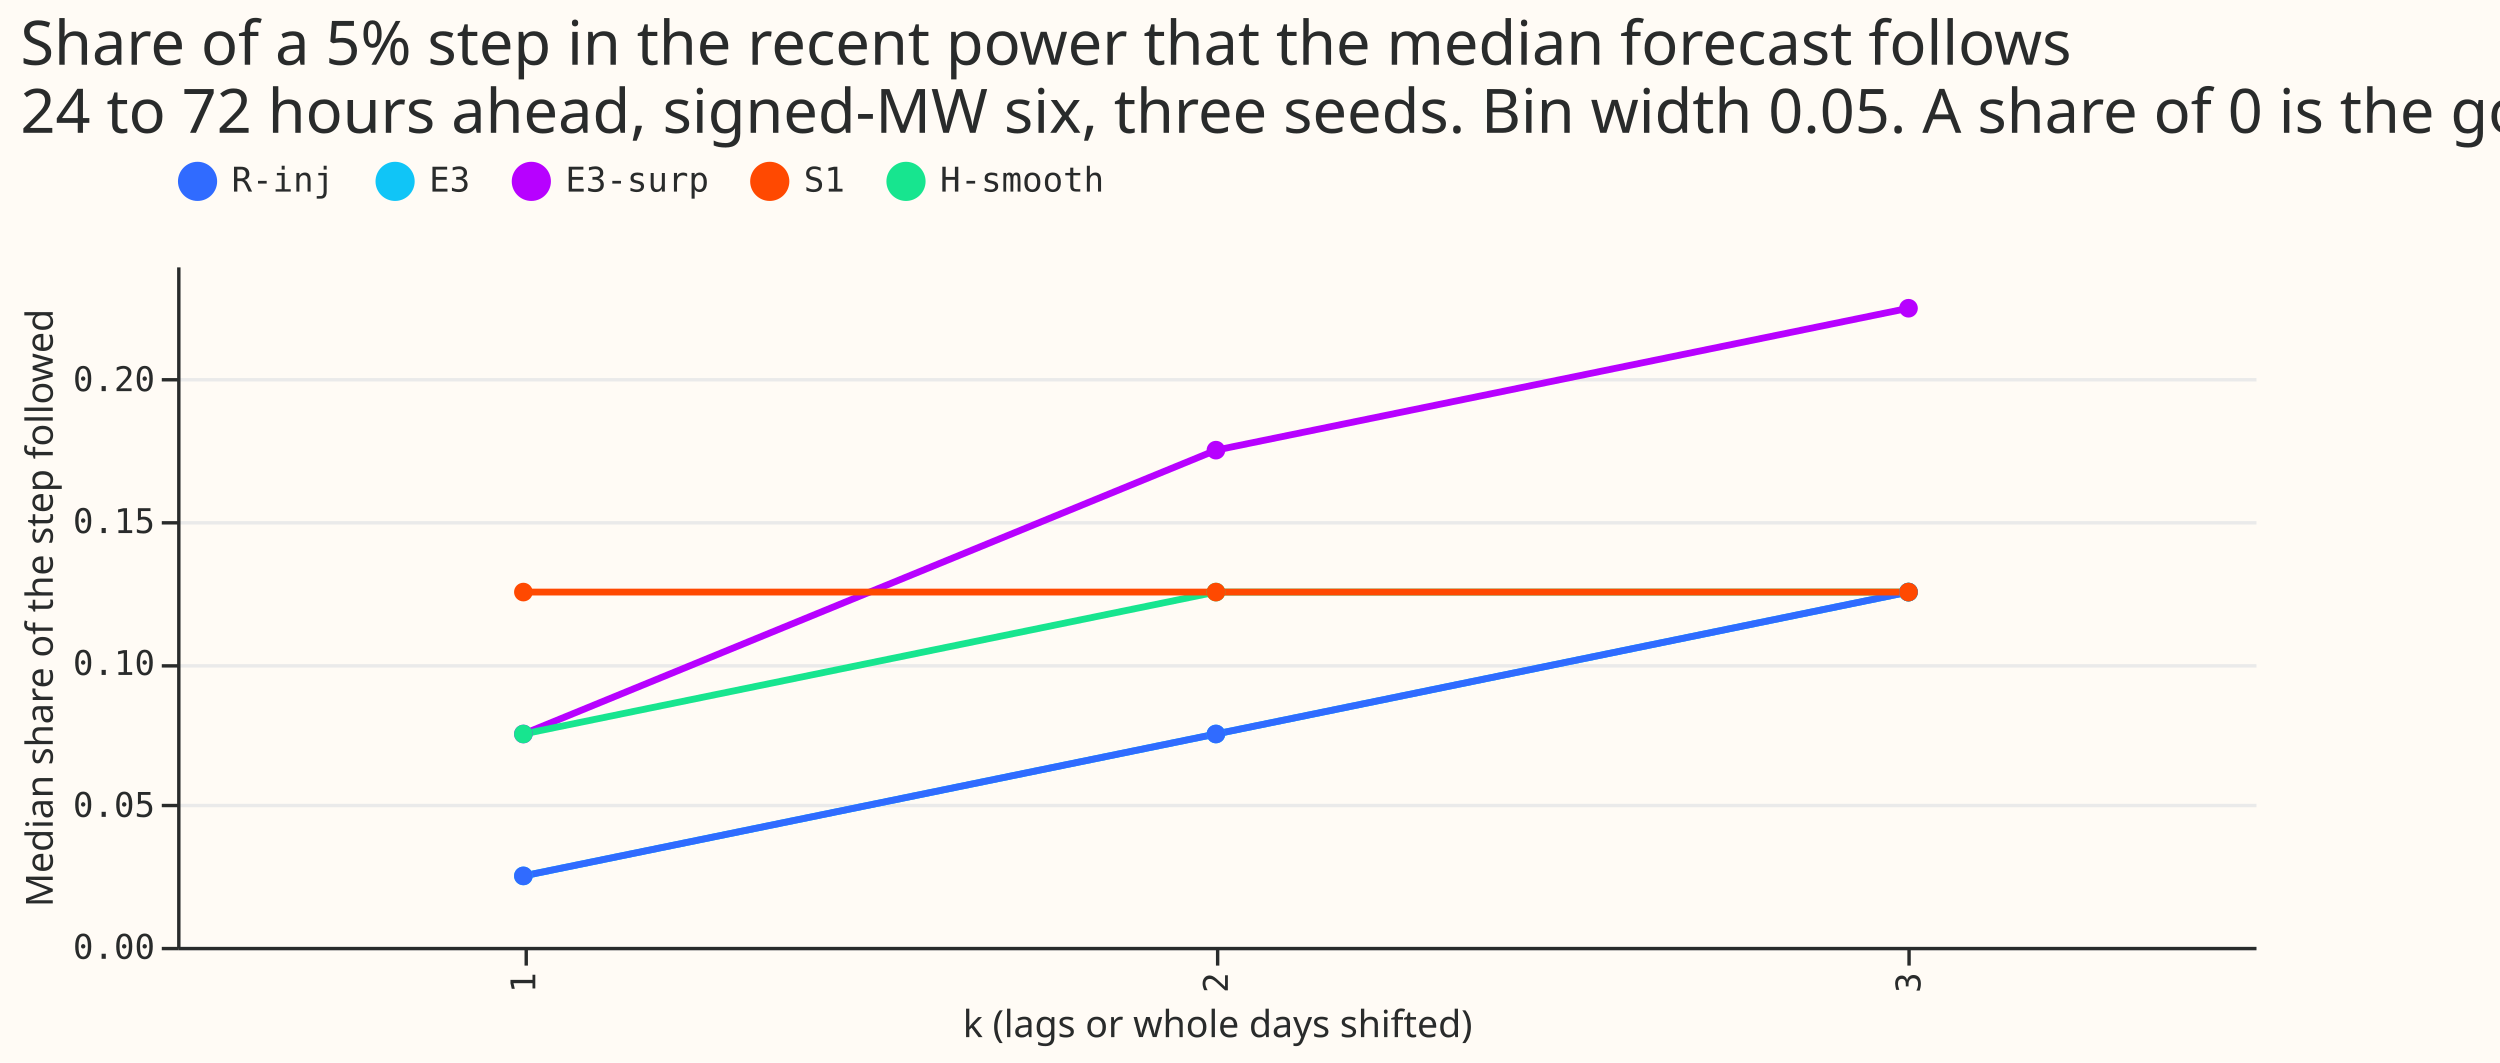
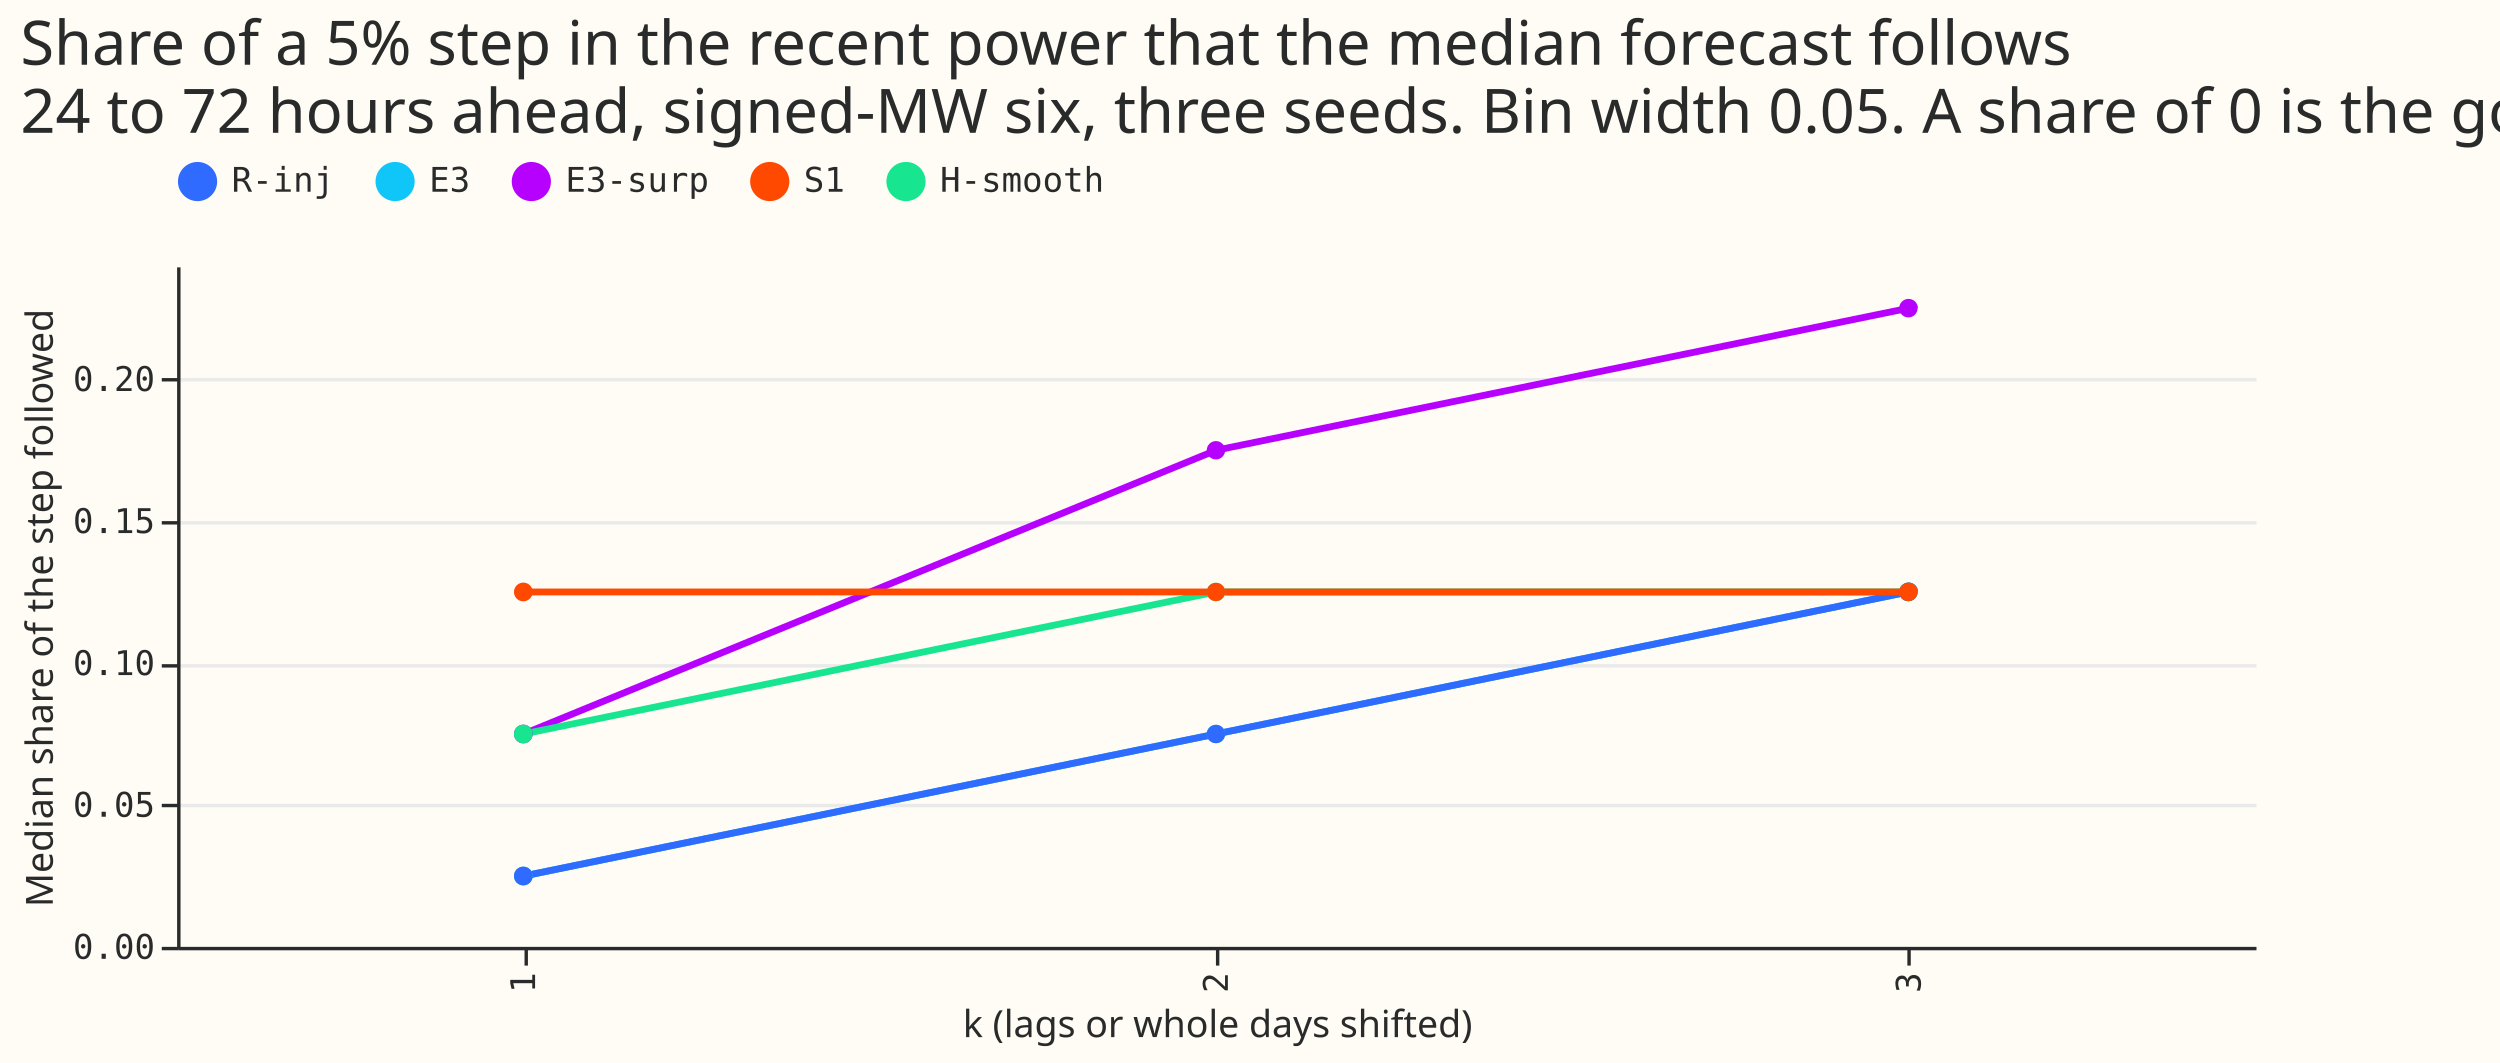
- <svg xmlns="http://www.w3.org/2000/svg" version="1.1" class="marks" width="734" height="312" viewBox="0 0 734 312">
-   <rect width="734" height="312" fill="#FFFBF5" />
-   <g fill="none" stroke-miterlimit="10" transform="translate(52,78)">
-     <g class="mark-group role-frame root" role="graphics-object" aria-roledescription="group mark container">
-       <g transform="translate(0,0)">
-         <path class="background" aria-hidden="true" d="M0.5,0.5h610v200h-610Z" fill="#FFFBF5" />
-         <g>
-           <g class="mark-group role-axis" aria-hidden="true">
-             <g transform="translate(0.5,0.5)">
-               <path class="background" aria-hidden="true" d="M0,0h0v0h0Z" pointer-events="none" />
-               <g>
-                 <g class="mark-rule role-axis-grid" pointer-events="none">
-                   <line transform="translate(0,200)" x2="610" y2="0" stroke="#EAEAEA" stroke-width="1" opacity="1" />
-                   <line transform="translate(0,158)" x2="610" y2="0" stroke="#EAEAEA" stroke-width="1" opacity="1" />
-                   <line transform="translate(0,117)" x2="610" y2="0" stroke="#EAEAEA" stroke-width="1" opacity="1" />
-                   <line transform="translate(0,75)" x2="610" y2="0" stroke="#EAEAEA" stroke-width="1" opacity="1" />
-                   <line transform="translate(0,33)" x2="610" y2="0" stroke="#EAEAEA" stroke-width="1" opacity="1" />
-                 </g>
-               </g>
-               <path class="foreground" aria-hidden="true" d="" pointer-events="none" display="none" />
-             </g>
-           </g>
-           <g class="mark-group role-axis" role="graphics-symbol" aria-roledescription="axis" aria-label="X-axis titled 'k (lags or whole days shifted)' for a discrete scale with 3 values: 1, 2, 3">
-             <g transform="translate(0.5,200.5)">
-               <path class="background" aria-hidden="true" d="M0,0h0v0h0Z" pointer-events="none" />
-               <g>
-                 <g class="mark-rule role-axis-tick" pointer-events="none">
-                   <line transform="translate(102,0)" x2="0" y2="5" stroke="#292B2B" stroke-width="1" opacity="1" />
-                   <line transform="translate(305,0)" x2="0" y2="5" stroke="#292B2B" stroke-width="1" opacity="1" />
-                   <line transform="translate(508,0)" x2="0" y2="5" stroke="#292B2B" stroke-width="1" opacity="1" />
-                 </g>
-                 <g class="mark-text role-axis-label" pointer-events="none">
-                   <text text-anchor="end" transform="translate(101.6667,7) rotate(270) translate(0,3)" font-family="Matter Semi Mono, Roboto Mono, monospace" font-size="10px" fill="#292B2B" opacity="1">1</text>
-                   <text text-anchor="end" transform="translate(305,7) rotate(270) translate(0,3)" font-family="Matter Semi Mono, Roboto Mono, monospace" font-size="10px" fill="#292B2B" opacity="1">2</text>
-                   <text text-anchor="end" transform="translate(508.3333,7) rotate(270) translate(0,3)" font-family="Matter Semi Mono, Roboto Mono, monospace" font-size="10px" fill="#292B2B" opacity="1">3</text>
-                 </g>
-                 <g class="mark-rule role-axis-domain" pointer-events="none">
-                   <line transform="translate(0,0)" x2="610" y2="0" stroke="#292B2B" stroke-width="1" opacity="1" />
-                 </g>
-                 <g class="mark-text role-axis-title" pointer-events="none">
-                   <text text-anchor="middle" transform="translate(305,26.00098)" font-family="Matter XH, DM Sans, sans-serif" font-size="11px" font-weight="normal" fill="#292B2B" opacity="1">k (lags or whole days shifted)</text>
-                 </g>
-               </g>
-               <path class="foreground" aria-hidden="true" d="" pointer-events="none" display="none" />
-             </g>
-           </g>
-           <g class="mark-group role-axis" role="graphics-symbol" aria-roledescription="axis" aria-label="Y-axis titled 'Median share of the step followed' for a linear scale with values from 0.00 to 0.24">
-             <g transform="translate(0.5,0.5)">
-               <path class="background" aria-hidden="true" d="M0,0h0v0h0Z" pointer-events="none" />
-               <g>
-                 <g class="mark-rule role-axis-tick" pointer-events="none">
-                   <line transform="translate(0,200)" x2="-5" y2="0" stroke="#292B2B" stroke-width="1" opacity="1" />
-                   <line transform="translate(0,158)" x2="-5" y2="0" stroke="#292B2B" stroke-width="1" opacity="1" />
-                   <line transform="translate(0,117)" x2="-5" y2="0" stroke="#292B2B" stroke-width="1" opacity="1" />
-                   <line transform="translate(0,75)" x2="-5" y2="0" stroke="#292B2B" stroke-width="1" opacity="1" />
-                   <line transform="translate(0,33)" x2="-5" y2="0" stroke="#292B2B" stroke-width="1" opacity="1" />
-                 </g>
-                 <g class="mark-text role-axis-label" pointer-events="none">
-                   <text text-anchor="end" transform="translate(-7,203)" font-family="Matter Semi Mono, Roboto Mono, monospace" font-size="10px" fill="#292B2B" opacity="1">0.00</text>
-                   <text text-anchor="end" transform="translate(-7,161.3333)" font-family="Matter Semi Mono, Roboto Mono, monospace" font-size="10px" fill="#292B2B" opacity="1">0.05</text>
-                   <text text-anchor="end" transform="translate(-7,119.6667)" font-family="Matter Semi Mono, Roboto Mono, monospace" font-size="10px" fill="#292B2B" opacity="1">0.10</text>
-                   <text text-anchor="end" transform="translate(-7,78)" font-family="Matter Semi Mono, Roboto Mono, monospace" font-size="10px" fill="#292B2B" opacity="1">0.15</text>
-                   <text text-anchor="end" transform="translate(-7,36.33333)" font-family="Matter Semi Mono, Roboto Mono, monospace" font-size="10px" fill="#292B2B" opacity="1">0.20</text>
-                 </g>
-                 <g class="mark-rule role-axis-domain" pointer-events="none">
-                   <line transform="translate(0,200)" x2="0" y2="-200" stroke="#292B2B" stroke-width="1" opacity="1" />
-                 </g>
-                 <g class="mark-text role-axis-title" pointer-events="none">
-                   <text text-anchor="middle" transform="translate(-35.00391,100) rotate(-90) translate(0,-2)" font-family="Matter XH, DM Sans, sans-serif" font-size="11px" font-weight="normal" fill="#292B2B" opacity="1">Median share of the step followed</text>
-                 </g>
-               </g>
-               <path class="foreground" aria-hidden="true" d="" pointer-events="none" display="none" />
-             </g>
-           </g>
-           <g class="mark-group role-scope layer_0_pathgroup" role="graphics-object" aria-roledescription="group mark container">
-             <g transform="translate(0,0)">
-               <path class="background" aria-hidden="true" d="M0,0h610v200h-610Z" />
-               <g>
-                 <g class="mark-line role-mark layer_0_marks" role="graphics-object" aria-roledescription="line mark container">
-                   <path aria-label="k (lags or whole days shifted): 1; Median share of the step followed: 0.025; label: E3" role="graphics-symbol" aria-roledescription="line mark" d="M101.667,179.167L305,137.5L508.333,95.833" stroke="#10C5F7" stroke-width="2" />
-                 </g>
-               </g>
-               <path class="foreground" aria-hidden="true" d="" display="none" />
-             </g>
-             <g transform="translate(0,0)">
-               <path class="background" aria-hidden="true" d="M0,0h610v200h-610Z" />
-               <g>
-                 <g class="mark-line role-mark layer_0_marks" role="graphics-object" aria-roledescription="line mark container">
-                   <path aria-label="k (lags or whole days shifted): 1; Median share of the step followed: 0.075; label: E3-surp" role="graphics-symbol" aria-roledescription="line mark" d="M101.667,137.5L305,54.167L508.333,12.5" stroke="#B701FF" stroke-width="2" />
-                 </g>
-               </g>
-               <path class="foreground" aria-hidden="true" d="" display="none" />
-             </g>
-             <g transform="translate(0,0)">
-               <path class="background" aria-hidden="true" d="M0,0h610v200h-610Z" />
-               <g>
-                 <g class="mark-line role-mark layer_0_marks" role="graphics-object" aria-roledescription="line mark container">
-                   <path aria-label="k (lags or whole days shifted): 1; Median share of the step followed: 0.075; label: H-smooth" role="graphics-symbol" aria-roledescription="line mark" d="M101.667,137.5L305,95.833L508.333,95.833" stroke="#17E58F" stroke-width="2" />
-                 </g>
-               </g>
-               <path class="foreground" aria-hidden="true" d="" display="none" />
-             </g>
-             <g transform="translate(0,0)">
-               <path class="background" aria-hidden="true" d="M0,0h610v200h-610Z" />
-               <g>
-                 <g class="mark-line role-mark layer_0_marks" role="graphics-object" aria-roledescription="line mark container">
-                   <path aria-label="k (lags or whole days shifted): 1; Median share of the step followed: 0.025; label: R-inj" role="graphics-symbol" aria-roledescription="line mark" d="M101.667,179.167L305,137.5L508.333,95.833" stroke="#306BFF" stroke-width="2" />
-                 </g>
-               </g>
-               <path class="foreground" aria-hidden="true" d="" display="none" />
-             </g>
-             <g transform="translate(0,0)">
-               <path class="background" aria-hidden="true" d="M0,0h610v200h-610Z" />
-               <g>
-                 <g class="mark-line role-mark layer_0_marks" role="graphics-object" aria-roledescription="line mark container">
-                   <path aria-label="k (lags or whole days shifted): 1; Median share of the step followed: 0.125; label: S1" role="graphics-symbol" aria-roledescription="line mark" d="M101.667,95.833L305,95.833L508.333,95.833" stroke="#FF4901" stroke-width="2" />
-                 </g>
-               </g>
-               <path class="foreground" aria-hidden="true" d="" display="none" />
-             </g>
-           </g>
-           <g class="mark-symbol role-mark layer_1_marks" role="graphics-object" aria-roledescription="symbol mark container">
-             <path aria-label="k (lags or whole days shifted): 1; Median share of the step followed: 0.025; label: E3" role="graphics-symbol" aria-roledescription="point" transform="translate(101.6667,179.1667)" d="M2.739,0A2.739,2.739,0,1,1,-2.739,0A2.739,2.739,0,1,1,2.739,0" fill="#10C5F7" stroke-width="2" opacity="1" />
-             <path aria-label="k (lags or whole days shifted): 2; Median share of the step followed: 0.075; label: E3" role="graphics-symbol" aria-roledescription="point" transform="translate(305,137.5)" d="M2.739,0A2.739,2.739,0,1,1,-2.739,0A2.739,2.739,0,1,1,2.739,0" fill="#10C5F7" stroke-width="2" opacity="1" />
-             <path aria-label="k (lags or whole days shifted): 3; Median share of the step followed: 0.125; label: E3" role="graphics-symbol" aria-roledescription="point" transform="translate(508.3333,95.83333)" d="M2.739,0A2.739,2.739,0,1,1,-2.739,0A2.739,2.739,0,1,1,2.739,0" fill="#10C5F7" stroke-width="2" opacity="1" />
-             <path aria-label="k (lags or whole days shifted): 1; Median share of the step followed: 0.075; label: E3-surp" role="graphics-symbol" aria-roledescription="point" transform="translate(101.6667,137.5)" d="M2.739,0A2.739,2.739,0,1,1,-2.739,0A2.739,2.739,0,1,1,2.739,0" fill="#B701FF" stroke-width="2" opacity="1" />
-             <path aria-label="k (lags or whole days shifted): 2; Median share of the step followed: 0.175; label: E3-surp" role="graphics-symbol" aria-roledescription="point" transform="translate(305,54.16667)" d="M2.739,0A2.739,2.739,0,1,1,-2.739,0A2.739,2.739,0,1,1,2.739,0" fill="#B701FF" stroke-width="2" opacity="1" />
-             <path aria-label="k (lags or whole days shifted): 3; Median share of the step followed: 0.225; label: E3-surp" role="graphics-symbol" aria-roledescription="point" transform="translate(508.3333,12.5)" d="M2.739,0A2.739,2.739,0,1,1,-2.739,0A2.739,2.739,0,1,1,2.739,0" fill="#B701FF" stroke-width="2" opacity="1" />
-             <path aria-label="k (lags or whole days shifted): 1; Median share of the step followed: 0.075; label: H-smooth" role="graphics-symbol" aria-roledescription="point" transform="translate(101.6667,137.5)" d="M2.739,0A2.739,2.739,0,1,1,-2.739,0A2.739,2.739,0,1,1,2.739,0" fill="#17E58F" stroke-width="2" opacity="1" />
-             <path aria-label="k (lags or whole days shifted): 2; Median share of the step followed: 0.125; label: H-smooth" role="graphics-symbol" aria-roledescription="point" transform="translate(305,95.83333)" d="M2.739,0A2.739,2.739,0,1,1,-2.739,0A2.739,2.739,0,1,1,2.739,0" fill="#17E58F" stroke-width="2" opacity="1" />
-             <path aria-label="k (lags or whole days shifted): 3; Median share of the step followed: 0.125; label: H-smooth" role="graphics-symbol" aria-roledescription="point" transform="translate(508.3333,95.83333)" d="M2.739,0A2.739,2.739,0,1,1,-2.739,0A2.739,2.739,0,1,1,2.739,0" fill="#17E58F" stroke-width="2" opacity="1" />
-             <path aria-label="k (lags or whole days shifted): 1; Median share of the step followed: 0.025; label: R-inj" role="graphics-symbol" aria-roledescription="point" transform="translate(101.6667,179.1667)" d="M2.739,0A2.739,2.739,0,1,1,-2.739,0A2.739,2.739,0,1,1,2.739,0" fill="#306BFF" stroke-width="2" opacity="1" />
-             <path aria-label="k (lags or whole days shifted): 2; Median share of the step followed: 0.075; label: R-inj" role="graphics-symbol" aria-roledescription="point" transform="translate(305,137.5)" d="M2.739,0A2.739,2.739,0,1,1,-2.739,0A2.739,2.739,0,1,1,2.739,0" fill="#306BFF" stroke-width="2" opacity="1" />
-             <path aria-label="k (lags or whole days shifted): 3; Median share of the step followed: 0.125; label: R-inj" role="graphics-symbol" aria-roledescription="point" transform="translate(508.3333,95.83333)" d="M2.739,0A2.739,2.739,0,1,1,-2.739,0A2.739,2.739,0,1,1,2.739,0" fill="#306BFF" stroke-width="2" opacity="1" />
-             <path aria-label="k (lags or whole days shifted): 1; Median share of the step followed: 0.125; label: S1" role="graphics-symbol" aria-roledescription="point" transform="translate(101.6667,95.83333)" d="M2.739,0A2.739,2.739,0,1,1,-2.739,0A2.739,2.739,0,1,1,2.739,0" fill="#FF4901" stroke-width="2" opacity="1" />
-             <path aria-label="k (lags or whole days shifted): 2; Median share of the step followed: 0.125; label: S1" role="graphics-symbol" aria-roledescription="point" transform="translate(305,95.83333)" d="M2.739,0A2.739,2.739,0,1,1,-2.739,0A2.739,2.739,0,1,1,2.739,0" fill="#FF4901" stroke-width="2" opacity="1" />
-             <path aria-label="k (lags or whole days shifted): 3; Median share of the step followed: 0.125; label: S1" role="graphics-symbol" aria-roledescription="point" transform="translate(508.3333,95.83333)" d="M2.739,0A2.739,2.739,0,1,1,-2.739,0A2.739,2.739,0,1,1,2.739,0" fill="#FF4901" stroke-width="2" opacity="1" />
-           </g>
-           <g class="mark-group role-legend" role="graphics-symbol" aria-roledescription="legend" aria-label="Symbol legend for fill color and stroke color with 5 values: R-inj, E3, E3-surp, S1, H-smooth">
-             <g transform="translate(0,-31)">
-               <path class="background" aria-hidden="true" d="M0,0h273v13h-273Z" pointer-events="none" />
-               <g>
-                 <g class="mark-group role-legend-entry">
-                   <g transform="translate(0,0)">
-                     <path class="background" aria-hidden="true" d="M0,0h0v0h0Z" pointer-events="none" />
-                     <g>
-                       <g class="mark-group role-scope" role="graphics-object" aria-roledescription="group mark container">
-                         <g transform="translate(0,0.25)">
-                           <path class="background" aria-hidden="true" d="M0,0h46.005v12.5h-46.005Z" pointer-events="none" opacity="1" />
-                           <g>
-                             <g class="mark-symbol role-legend-symbol" pointer-events="none">
-                               <path transform="translate(6,6)" d="M5,0A5,5,0,1,1,-5,0A5,5,0,1,1,5,0" fill="#306BFF" stroke="#306BFF" stroke-width="1.5" opacity="1" />
-                             </g>
-                             <g class="mark-text role-legend-label" pointer-events="none">
-                               <text text-anchor="start" transform="translate(16,9)" font-family="Matter Semi Mono, Roboto Mono, monospace" font-size="10px" fill="#292B2B" opacity="1">R-inj</text>
-                             </g>
-                           </g>
-                           <path class="foreground" aria-hidden="true" d="" pointer-events="none" display="none" />
-                         </g>
-                         <g transform="translate(58,0.25)">
-                           <path class="background" aria-hidden="true" d="M0,0h28.002v12.5h-28.002Z" pointer-events="none" opacity="1" />
-                           <g>
-                             <g class="mark-symbol role-legend-symbol" pointer-events="none">
-                               <path transform="translate(6,6)" d="M5,0A5,5,0,1,1,-5,0A5,5,0,1,1,5,0" fill="#10C5F7" stroke="#10C5F7" stroke-width="1.5" opacity="1" />
-                             </g>
-                             <g class="mark-text role-legend-label" pointer-events="none">
-                               <text text-anchor="start" transform="translate(16,9)" font-family="Matter Semi Mono, Roboto Mono, monospace" font-size="10px" fill="#292B2B" opacity="1">E3</text>
-                             </g>
-                           </g>
-                           <path class="foreground" aria-hidden="true" d="" pointer-events="none" display="none" />
-                         </g>
-                         <g transform="translate(98,0.25)">
-                           <path class="background" aria-hidden="true" d="M0,0h58.007v12.5h-58.007Z" pointer-events="none" opacity="1" />
-                           <g>
-                             <g class="mark-symbol role-legend-symbol" pointer-events="none">
-                               <path transform="translate(6,6)" d="M5,0A5,5,0,1,1,-5,0A5,5,0,1,1,5,0" fill="#B701FF" stroke="#B701FF" stroke-width="1.5" opacity="1" />
-                             </g>
-                             <g class="mark-text role-legend-label" pointer-events="none">
-                               <text text-anchor="start" transform="translate(16,9)" font-family="Matter Semi Mono, Roboto Mono, monospace" font-size="10px" fill="#292B2B" opacity="1">E3-surp</text>
-                             </g>
-                           </g>
-                           <path class="foreground" aria-hidden="true" d="" pointer-events="none" display="none" />
-                         </g>
-                         <g transform="translate(168,0.25)">
-                           <path class="background" aria-hidden="true" d="M0,0h28.002v12.5h-28.002Z" pointer-events="none" opacity="1" />
-                           <g>
-                             <g class="mark-symbol role-legend-symbol" pointer-events="none">
-                               <path transform="translate(6,6)" d="M5,0A5,5,0,1,1,-5,0A5,5,0,1,1,5,0" fill="#FF4901" stroke="#FF4901" stroke-width="1.5" opacity="1" />
-                             </g>
-                             <g class="mark-text role-legend-label" pointer-events="none">
-                               <text text-anchor="start" transform="translate(16,9)" font-family="Matter Semi Mono, Roboto Mono, monospace" font-size="10px" fill="#292B2B" opacity="1">S1</text>
-                             </g>
-                           </g>
-                           <path class="foreground" aria-hidden="true" d="" pointer-events="none" display="none" />
-                         </g>
-                         <g transform="translate(208,0.25)">
-                           <path class="background" aria-hidden="true" d="M0,0h64.008v12.5h-64.008Z" pointer-events="none" opacity="1" />
-                           <g>
-                             <g class="mark-symbol role-legend-symbol" pointer-events="none">
-                               <path transform="translate(6,6)" d="M5,0A5,5,0,1,1,-5,0A5,5,0,1,1,5,0" fill="#17E58F" stroke="#17E58F" stroke-width="1.5" opacity="1" />
-                             </g>
-                             <g class="mark-text role-legend-label" pointer-events="none">
-                               <text text-anchor="start" transform="translate(16,9)" font-family="Matter Semi Mono, Roboto Mono, monospace" font-size="10px" fill="#292B2B" opacity="1">H-smooth</text>
-                             </g>
-                           </g>
-                           <path class="foreground" aria-hidden="true" d="" pointer-events="none" display="none" />
-                         </g>
-                       </g>
-                     </g>
-                     <path class="foreground" aria-hidden="true" d="" pointer-events="none" display="none" />
-                   </g>
-                 </g>
-               </g>
-               <path class="foreground" aria-hidden="true" d="" pointer-events="none" display="none" />
-             </g>
-           </g>
-           <g class="mark-group role-title">
-             <g transform="translate(-46.00391,-73)">
-               <path class="background" aria-hidden="true" d="M0,0h0v0h0Z" pointer-events="none" />
-               <g>
-                 <g class="mark-text role-title-text" role="graphics-symbol" aria-roledescription="title" aria-label="Title text 'Share of a 5% step in the recent power that the median forecast follows 24 to 72 hours ahead, signed-MW six, three seeds. Bin width 0.05. A share of 0 is the goal.'" pointer-events="none">
-                   <text text-anchor="start" transform="translate(0,14)" font-family="Matter XH, DM Sans, sans-serif" font-size="18px" font-weight="normal" fill="#292B2B" opacity="1">
-                     <tspan>Share of a 5% step in the recent power that the median forecast follows</tspan>
-                     <tspan x="0" dy="20">24 to 72 hours ahead, signed-MW six, three seeds. Bin width 0.05. A share of 0 is the goal.</tspan>
-                   </text>
-                 </g>
-               </g>
-               <path class="foreground" aria-hidden="true" d="" pointer-events="none" display="none" />
-             </g>
-           </g>
+ <svg xmlns="http://www.w3.org/2000/svg" width="734" height="312" class="marks" viewBox="0 0 734 312">
+   <path fill="#fffbf5" d="M0 0h734v312H0z" />
+   <g fill="none" stroke-miterlimit="10" aria-roledescription="group mark container" class="mark-group role-frame root">
+     <path fill="#fffbf5" d="M52.5 78.5h610v200h-610Z" aria-hidden="true" class="background" />
+     <g aria-hidden="true" class="mark-group role-axis">
+       <path stroke="#eaeaea" d="M52.5 278.5h610m-610-42h610m-610-41h610m-610-42h610m-610-42h610" class="mark-rule role-axis-grid" pointer-events="none" />
+     </g>
+     <g aria-label="X-axis titled 'k (lags or whole days shifted)' for a discrete scale with 3 values: 1, 2, 3" aria-roledescription="axis" class="mark-group role-axis" pointer-events="none">
+       <path stroke="#292b2b" d="M154.5 278.5v5m203-5v5m203-5v5" class="mark-rule role-axis-tick" />
+       <g fill="#292b2b" class="mark-text role-axis-label" font-family="Matter Semi Mono, Roboto Mono, monospace" font-size="10" text-anchor="end">
+         <text transform="rotate(-90 221.3 64.2)">1</text>
+         <text transform="rotate(-90 323 -37.5)">2</text>
+         <text transform="rotate(-90 424.7 -139.2)">3</text>
+       </g>
+       <path stroke="#292b2b" d="M52.5 278.5h610" class="mark-rule role-axis-domain" />
+       <text fill="#292b2b" class="mark-text role-axis-title" font-family="Matter XH, DM Sans, sans-serif" font-size="11" text-anchor="middle" transform="translate(357.5 304.5)">k (lags or whole days shifted)</text>
+     </g>
+     <g aria-label="Y-axis titled 'Median share of the step followed' for a linear scale with values from 0.00 to 0.24" aria-roledescription="axis" class="mark-group role-axis" pointer-events="none">
+       <path stroke="#292b2b" d="M52.5 278.5h-5m5-42h-5m5-41h-5m5-42h-5m5-42h-5" class="mark-rule role-axis-tick" />
+       <g fill="#292b2b" class="mark-text role-axis-label" font-family="Matter Semi Mono, Roboto Mono, monospace" font-size="10" text-anchor="end">
+         <text transform="translate(45.5 281.5)">0.00</text>
+         <text transform="translate(45.5 239.8)">0.05</text>
+         <text transform="translate(45.5 198.2)">0.10</text>
+         <text transform="translate(45.5 156.5)">0.15</text>
+         <text transform="translate(45.5 114.8)">0.20</text>
+       </g>
+       <path stroke="#292b2b" d="M52.5 278.5v-200" class="mark-rule role-axis-domain" />
+       <text fill="#292b2b" class="mark-text role-axis-title" font-family="Matter XH, DM Sans, sans-serif" font-size="11" text-anchor="middle" transform="rotate(-90 97 81.5)">Median share of the step followed</text>
+     </g>
+     <g aria-roledescription="group mark container" class="mark-group role-scope layer_0_pathgroup">
+       <path d="M52 78h610v200H52Z" aria-hidden="true" class="background" />
+       <g aria-roledescription="line mark container" class="mark-line role-mark layer_0_marks">
+         <path stroke="#10c5f7" stroke-width="2" d="M153.7 257.2 357 215.5l203.3-41.7" aria-label="k (lags or whole days shifted): 1; Median share of the step followed: 0.025; label: E3" aria-roledescription="line mark" />
+       </g>
+       <path d="M52 78h610v200H52Z" aria-hidden="true" class="background" />
+       <g aria-roledescription="line mark container" class="mark-line role-mark layer_0_marks">
+         <path stroke="#b701ff" stroke-width="2" d="M153.7 215.5 357 132.2l203.3-41.7" aria-label="k (lags or whole days shifted): 1; Median share of the step followed: 0.075; label: E3-surp" aria-roledescription="line mark" />
+       </g>
+       <path d="M52 78h610v200H52Z" aria-hidden="true" class="background" />
+       <g aria-roledescription="line mark container" class="mark-line role-mark layer_0_marks">
+         <path stroke="#17e58f" stroke-width="2" d="M153.7 215.5 357 173.8h203.3" aria-label="k (lags or whole days shifted): 1; Median share of the step followed: 0.075; label: H-smooth" aria-roledescription="line mark" />
+       </g>
+       <path d="M52 78h610v200H52Z" aria-hidden="true" class="background" />
+       <g aria-roledescription="line mark container" class="mark-line role-mark layer_0_marks">
+         <path stroke="#306bff" stroke-width="2" d="M153.7 257.2 357 215.5l203.3-41.7" aria-label="k (lags or whole days shifted): 1; Median share of the step followed: 0.025; label: R-inj" aria-roledescription="line mark" />
+       </g>
+       <path d="M52 78h610v200H52Z" aria-hidden="true" class="background" />
+       <g aria-roledescription="line mark container" class="mark-line role-mark layer_0_marks">
+         <path stroke="#ff4901" stroke-width="2" d="M153.7 173.8h406.6" aria-label="k (lags or whole days shifted): 1; Median share of the step followed: 0.125; label: S1" aria-roledescription="line mark" />
+       </g>
+     </g>
+     <g aria-roledescription="symbol mark container" class="mark-symbol role-mark layer_1_marks">
+       <path fill="#10c5f7" d="M156.4 257.2a2.7 2.7 0 1 1-5.5 0 2.7 2.7 0 1 1 5.5 0" aria-label="k (lags or whole days shifted): 1; Median share of the step followed: 0.025; label: E3" aria-roledescription="point" />
+       <path fill="#10c5f7" d="M359.7 215.5a2.7 2.7 0 1 1-5.4 0 2.7 2.7 0 1 1 5.4 0" aria-label="k (lags or whole days shifted): 2; Median share of the step followed: 0.075; label: E3" aria-roledescription="point" />
+       <path fill="#10c5f7" d="M563 173.8a2.7 2.7 0 1 1-5.4 0 2.7 2.7 0 1 1 5.5 0" aria-label="k (lags or whole days shifted): 3; Median share of the step followed: 0.125; label: E3" aria-roledescription="point" />
+       <path fill="#b701ff" d="M156.4 215.5a2.7 2.7 0 1 1-5.5 0 2.7 2.7 0 1 1 5.5 0" aria-label="k (lags or whole days shifted): 1; Median share of the step followed: 0.075; label: E3-surp" aria-roledescription="point" />
+       <path fill="#b701ff" d="M359.7 132.2a2.7 2.7 0 1 1-5.4 0 2.7 2.7 0 1 1 5.4 0" aria-label="k (lags or whole days shifted): 2; Median share of the step followed: 0.175; label: E3-surp" aria-roledescription="point" />
+       <path fill="#b701ff" d="M563 90.5a2.7 2.7 0 1 1-5.4 0 2.7 2.7 0 1 1 5.5 0" aria-label="k (lags or whole days shifted): 3; Median share of the step followed: 0.225; label: E3-surp" aria-roledescription="point" />
+       <path fill="#17e58f" d="M156.4 215.5a2.7 2.7 0 1 1-5.5 0 2.7 2.7 0 1 1 5.5 0" aria-label="k (lags or whole days shifted): 1; Median share of the step followed: 0.075; label: H-smooth" aria-roledescription="point" />
+       <path fill="#17e58f" d="M359.7 173.8a2.7 2.7 0 1 1-5.4 0 2.7 2.7 0 1 1 5.4 0" aria-label="k (lags or whole days shifted): 2; Median share of the step followed: 0.125; label: H-smooth" aria-roledescription="point" />
+       <path fill="#17e58f" d="M563 173.8a2.7 2.7 0 1 1-5.4 0 2.7 2.7 0 1 1 5.5 0" aria-label="k (lags or whole days shifted): 3; Median share of the step followed: 0.125; label: H-smooth" aria-roledescription="point" />
+       <path fill="#306bff" d="M156.4 257.2a2.7 2.7 0 1 1-5.5 0 2.7 2.7 0 1 1 5.5 0" aria-label="k (lags or whole days shifted): 1; Median share of the step followed: 0.025; label: R-inj" aria-roledescription="point" />
+       <path fill="#306bff" d="M359.7 215.5a2.7 2.7 0 1 1-5.4 0 2.7 2.7 0 1 1 5.4 0" aria-label="k (lags or whole days shifted): 2; Median share of the step followed: 0.075; label: R-inj" aria-roledescription="point" />
+       <path fill="#306bff" d="M563 173.8a2.7 2.7 0 1 1-5.4 0 2.7 2.7 0 1 1 5.5 0" aria-label="k (lags or whole days shifted): 3; Median share of the step followed: 0.125; label: R-inj" aria-roledescription="point" />
+       <path fill="#ff4901" d="M156.4 173.8a2.7 2.7 0 1 1-5.5 0 2.7 2.7 0 1 1 5.5 0" aria-label="k (lags or whole days shifted): 1; Median share of the step followed: 0.125; label: S1" aria-roledescription="point" />
+       <path fill="#ff4901" d="M359.7 173.8a2.7 2.7 0 1 1-5.4 0 2.7 2.7 0 1 1 5.4 0" aria-label="k (lags or whole days shifted): 2; Median share of the step followed: 0.125; label: S1" aria-roledescription="point" />
+       <path fill="#ff4901" d="M563 173.8a2.7 2.7 0 1 1-5.4 0 2.7 2.7 0 1 1 5.5 0" aria-label="k (lags or whole days shifted): 3; Median share of the step followed: 0.125; label: S1" aria-roledescription="point" />
+     </g>
+     <g aria-label="Symbol legend for fill color and stroke color with 5 values: R-inj, E3, E3-surp, S1, H-smooth" aria-roledescription="legend" class="mark-group role-legend">
+       <path d="M52 47h273v13H52Z" aria-hidden="true" class="background" pointer-events="none" />
+       <g class="mark-group role-legend-entry">
+         <g aria-roledescription="group mark container" class="mark-group role-scope" pointer-events="none">
+           <path d="M52 47.3h46v12.5H52Z" aria-hidden="true" class="background" />
+           <path fill="#306bff" stroke="#306bff" stroke-width="1.5" d="M63 53.3a5 5 0 1 1-10 0 5 5 0 1 1 10 0" class="mark-symbol role-legend-symbol" />
+           <text fill="#292b2b" class="mark-text role-legend-label" font-family="Matter Semi Mono, Roboto Mono, monospace" font-size="10" transform="translate(68 56.3)">R-inj</text>
+           <path d="M110 47.3h28v12.5h-28Z" aria-hidden="true" class="background" />
+           <path fill="#10c5f7" stroke="#10c5f7" stroke-width="1.5" d="M121 53.3a5 5 0 1 1-10 0 5 5 0 1 1 10 0" class="mark-symbol role-legend-symbol" />
+           <text fill="#292b2b" class="mark-text role-legend-label" font-family="Matter Semi Mono, Roboto Mono, monospace" font-size="10" transform="translate(126 56.3)">E3</text>
+           <path d="M150 47.3h58v12.5h-58Z" aria-hidden="true" class="background" />
+           <path fill="#b701ff" stroke="#b701ff" stroke-width="1.5" d="M161 53.3a5 5 0 1 1-10 0 5 5 0 1 1 10 0" class="mark-symbol role-legend-symbol" />
+           <text fill="#292b2b" class="mark-text role-legend-label" font-family="Matter Semi Mono, Roboto Mono, monospace" font-size="10" transform="translate(166 56.3)">E3-surp</text>
+           <path d="M220 47.3h28v12.5h-28Z" aria-hidden="true" class="background" />
+           <path fill="#ff4901" stroke="#ff4901" stroke-width="1.5" d="M231 53.3a5 5 0 1 1-10 0 5 5 0 1 1 10 0" class="mark-symbol role-legend-symbol" />
+           <text fill="#292b2b" class="mark-text role-legend-label" font-family="Matter Semi Mono, Roboto Mono, monospace" font-size="10" transform="translate(236 56.3)">S1</text>
+           <path d="M260 47.3h64v12.5h-64Z" aria-hidden="true" class="background" />
+           <path fill="#17e58f" stroke="#17e58f" stroke-width="1.5" d="M271 53.3a5 5 0 1 1-10 0 5 5 0 1 1 10 0" class="mark-symbol role-legend-symbol" />
+           <text fill="#292b2b" class="mark-text role-legend-label" font-family="Matter Semi Mono, Roboto Mono, monospace" font-size="10" transform="translate(276 56.3)">H-smooth</text>
        </g>
-         <path class="foreground" aria-hidden="true" d="" display="none" />
      </g>
+     </g>
+     <g class="mark-group role-title">
+       <text fill="#292b2b" aria-label="Title text 'Share of a 5% step in the recent power that the median forecast follows 24 to 72 hours ahead, signed-MW six, three seeds. Bin width 0.05. A share of 0 is the goal.'" aria-roledescription="title" class="mark-text role-title-text" font-family="Matter XH, DM Sans, sans-serif" font-size="18" pointer-events="none" transform="translate(6 19)">
+         <tspan>Share of a 5% step in the recent power that the median forecast follows</tspan>
+         <tspan x="0" dy="20">24 to 72 hours ahead, signed-MW six, three seeds. Bin width 0.05. A share of 0 is the goal.</tspan>
+       </text>
    </g>
  </g>
</svg>
